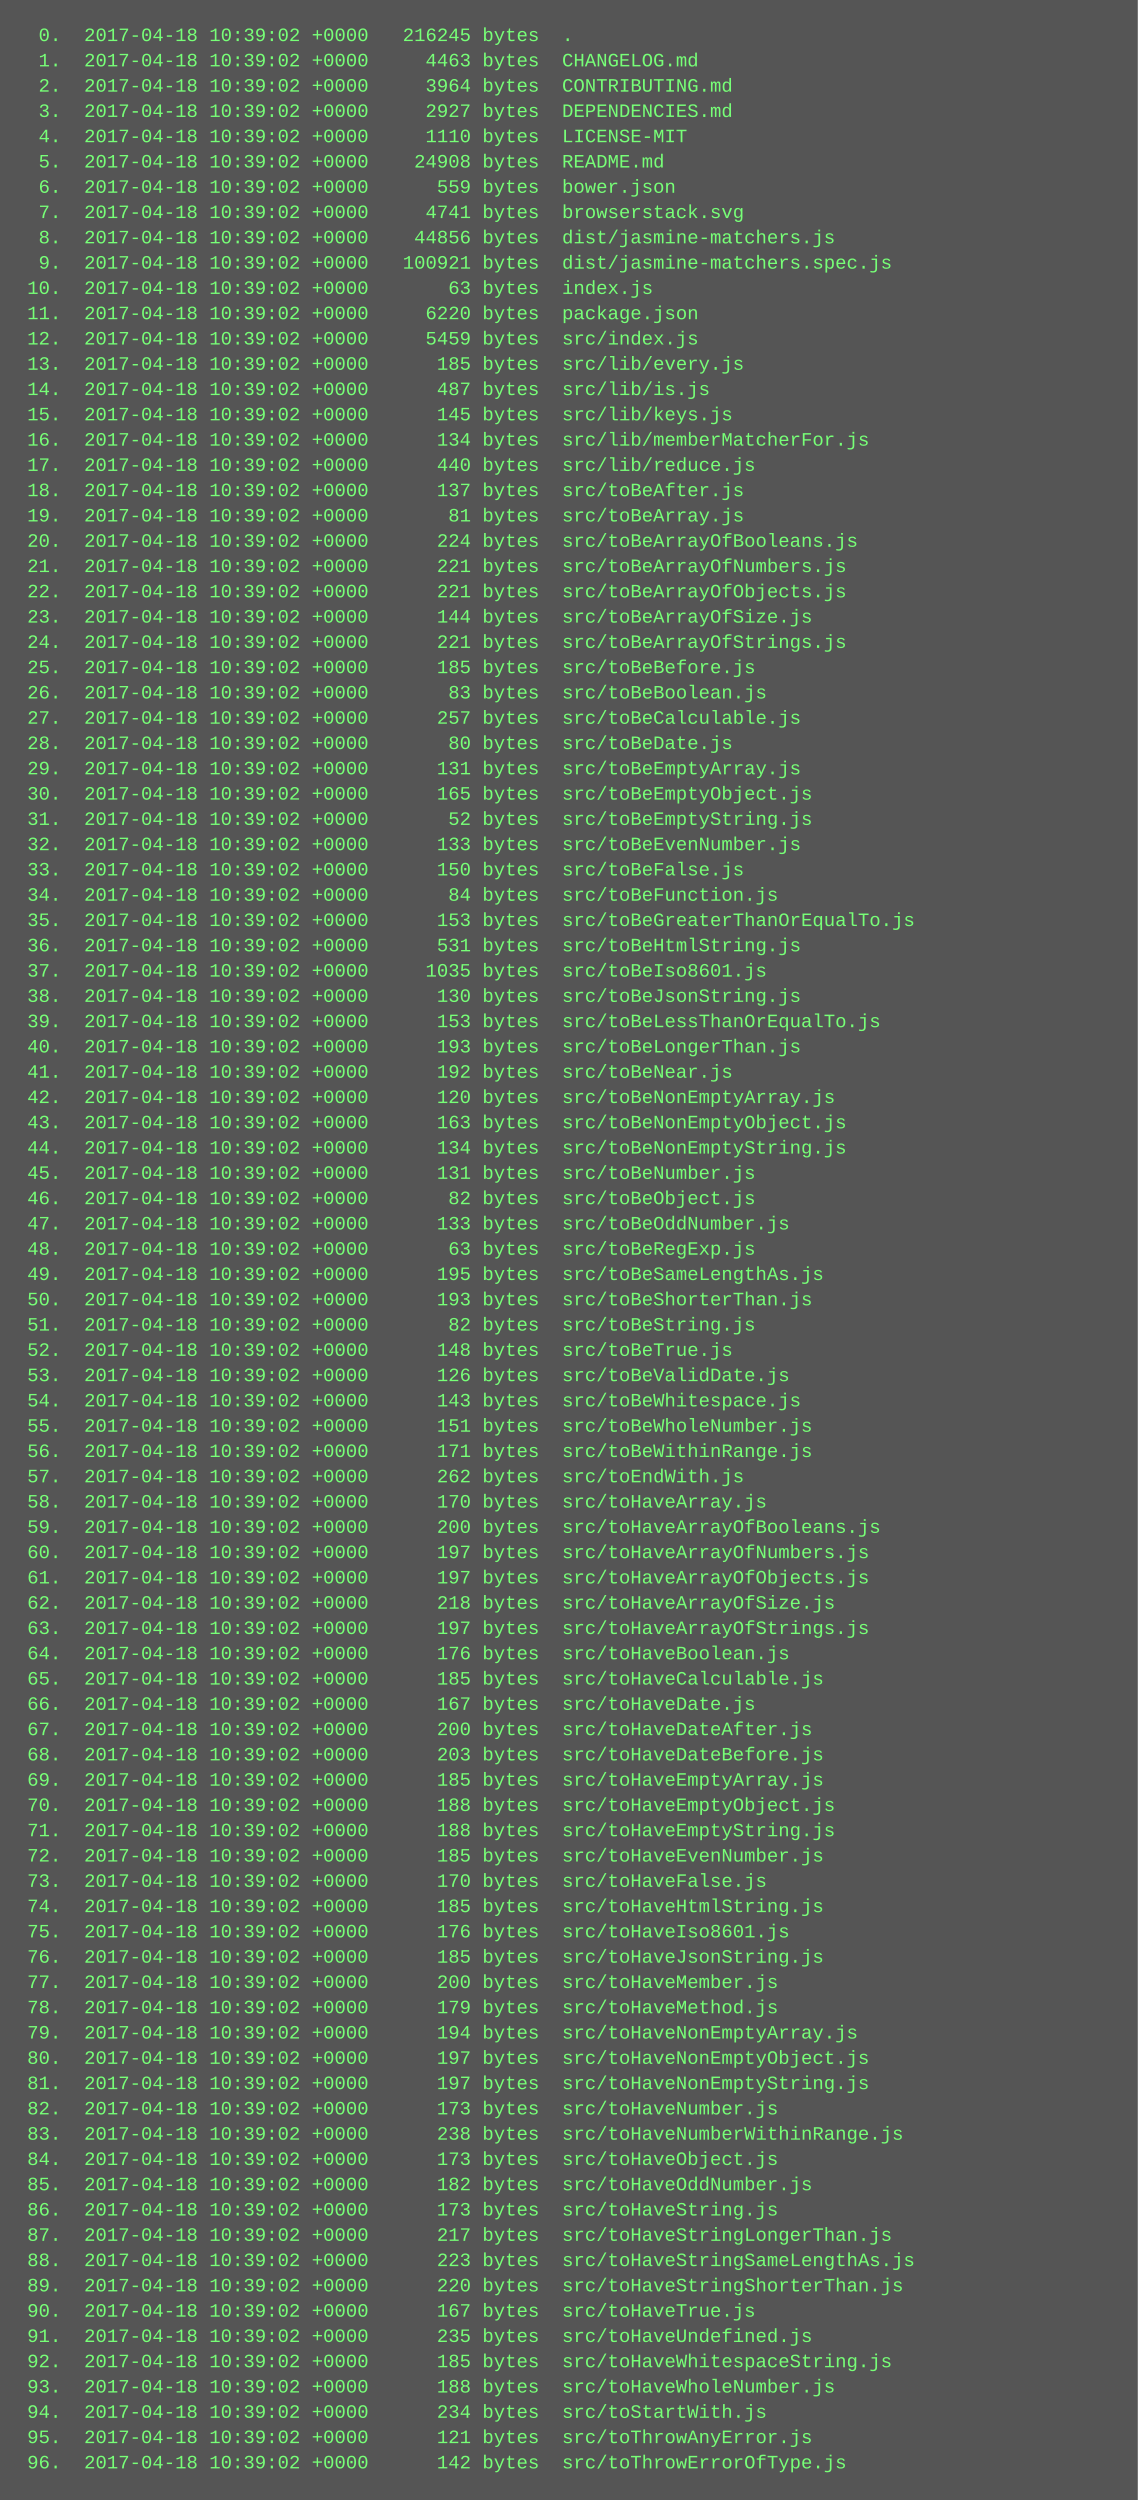
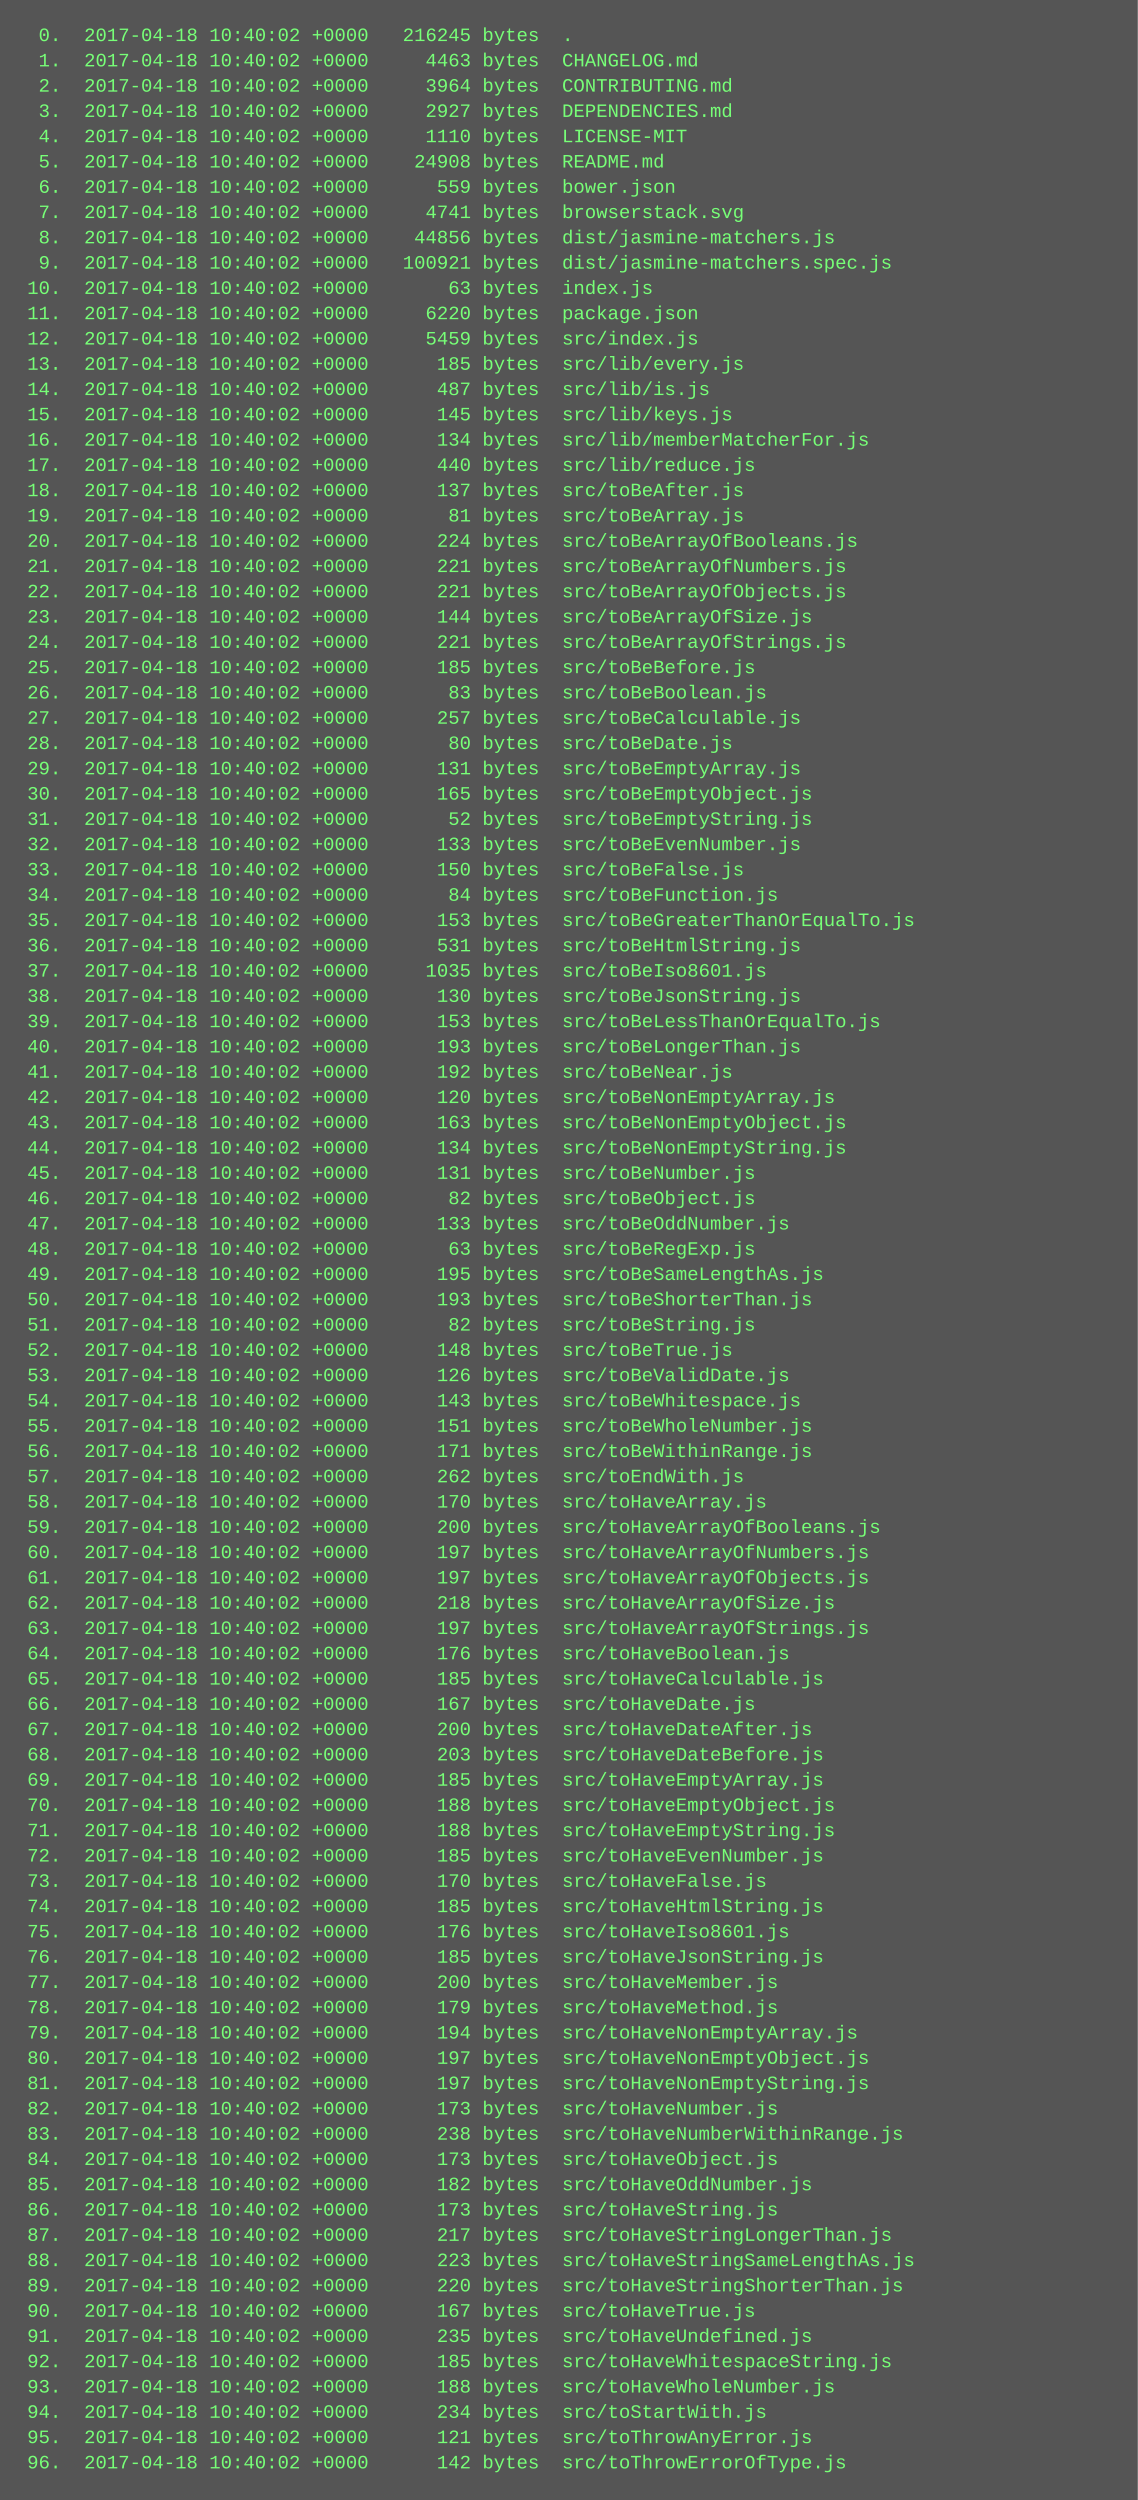
<svg xmlns="http://www.w3.org/2000/svg" height="1582" width="720">
  <rect height="1582" fill="#555" width="720" />
  <text fill="#7f7" font-family="Courier New" font-size="12" xml:space="preserve">
-     <tspan x="10" y="26">  0.  2017-04-18 10:39:02 +0000   216245 bytes  .</tspan>
-     <tspan x="10" y="42">  1.  2017-04-18 10:39:02 +0000     4463 bytes  CHANGELOG.md</tspan>
-     <tspan x="10" y="58">  2.  2017-04-18 10:39:02 +0000     3964 bytes  CONTRIBUTING.md</tspan>
-     <tspan x="10" y="74">  3.  2017-04-18 10:39:02 +0000     2927 bytes  DEPENDENCIES.md</tspan>
-     <tspan x="10" y="90">  4.  2017-04-18 10:39:02 +0000     1110 bytes  LICENSE-MIT</tspan>
-     <tspan x="10" y="106">  5.  2017-04-18 10:39:02 +0000    24908 bytes  README.md</tspan>
-     <tspan x="10" y="122">  6.  2017-04-18 10:39:02 +0000      559 bytes  bower.json</tspan>
-     <tspan x="10" y="138">  7.  2017-04-18 10:39:02 +0000     4741 bytes  browserstack.svg</tspan>
-     <tspan x="10" y="154">  8.  2017-04-18 10:39:02 +0000    44856 bytes  dist/jasmine-matchers.js</tspan>
-     <tspan x="10" y="170">  9.  2017-04-18 10:39:02 +0000   100921 bytes  dist/jasmine-matchers.spec.js</tspan>
-     <tspan x="10" y="186"> 10.  2017-04-18 10:39:02 +0000       63 bytes  index.js</tspan>
-     <tspan x="10" y="202"> 11.  2017-04-18 10:39:02 +0000     6220 bytes  package.json</tspan>
-     <tspan x="10" y="218"> 12.  2017-04-18 10:39:02 +0000     5459 bytes  src/index.js</tspan>
-     <tspan x="10" y="234"> 13.  2017-04-18 10:39:02 +0000      185 bytes  src/lib/every.js</tspan>
-     <tspan x="10" y="250"> 14.  2017-04-18 10:39:02 +0000      487 bytes  src/lib/is.js</tspan>
-     <tspan x="10" y="266"> 15.  2017-04-18 10:39:02 +0000      145 bytes  src/lib/keys.js</tspan>
-     <tspan x="10" y="282"> 16.  2017-04-18 10:39:02 +0000      134 bytes  src/lib/memberMatcherFor.js</tspan>
-     <tspan x="10" y="298"> 17.  2017-04-18 10:39:02 +0000      440 bytes  src/lib/reduce.js</tspan>
-     <tspan x="10" y="314"> 18.  2017-04-18 10:39:02 +0000      137 bytes  src/toBeAfter.js</tspan>
-     <tspan x="10" y="330"> 19.  2017-04-18 10:39:02 +0000       81 bytes  src/toBeArray.js</tspan>
-     <tspan x="10" y="346"> 20.  2017-04-18 10:39:02 +0000      224 bytes  src/toBeArrayOfBooleans.js</tspan>
-     <tspan x="10" y="362"> 21.  2017-04-18 10:39:02 +0000      221 bytes  src/toBeArrayOfNumbers.js</tspan>
-     <tspan x="10" y="378"> 22.  2017-04-18 10:39:02 +0000      221 bytes  src/toBeArrayOfObjects.js</tspan>
-     <tspan x="10" y="394"> 23.  2017-04-18 10:39:02 +0000      144 bytes  src/toBeArrayOfSize.js</tspan>
-     <tspan x="10" y="410"> 24.  2017-04-18 10:39:02 +0000      221 bytes  src/toBeArrayOfStrings.js</tspan>
-     <tspan x="10" y="426"> 25.  2017-04-18 10:39:02 +0000      185 bytes  src/toBeBefore.js</tspan>
-     <tspan x="10" y="442"> 26.  2017-04-18 10:39:02 +0000       83 bytes  src/toBeBoolean.js</tspan>
-     <tspan x="10" y="458"> 27.  2017-04-18 10:39:02 +0000      257 bytes  src/toBeCalculable.js</tspan>
-     <tspan x="10" y="474"> 28.  2017-04-18 10:39:02 +0000       80 bytes  src/toBeDate.js</tspan>
-     <tspan x="10" y="490"> 29.  2017-04-18 10:39:02 +0000      131 bytes  src/toBeEmptyArray.js</tspan>
-     <tspan x="10" y="506"> 30.  2017-04-18 10:39:02 +0000      165 bytes  src/toBeEmptyObject.js</tspan>
-     <tspan x="10" y="522"> 31.  2017-04-18 10:39:02 +0000       52 bytes  src/toBeEmptyString.js</tspan>
-     <tspan x="10" y="538"> 32.  2017-04-18 10:39:02 +0000      133 bytes  src/toBeEvenNumber.js</tspan>
-     <tspan x="10" y="554"> 33.  2017-04-18 10:39:02 +0000      150 bytes  src/toBeFalse.js</tspan>
-     <tspan x="10" y="570"> 34.  2017-04-18 10:39:02 +0000       84 bytes  src/toBeFunction.js</tspan>
-     <tspan x="10" y="586"> 35.  2017-04-18 10:39:02 +0000      153 bytes  src/toBeGreaterThanOrEqualTo.js</tspan>
-     <tspan x="10" y="602"> 36.  2017-04-18 10:39:02 +0000      531 bytes  src/toBeHtmlString.js</tspan>
-     <tspan x="10" y="618"> 37.  2017-04-18 10:39:02 +0000     1035 bytes  src/toBeIso8601.js</tspan>
-     <tspan x="10" y="634"> 38.  2017-04-18 10:39:02 +0000      130 bytes  src/toBeJsonString.js</tspan>
-     <tspan x="10" y="650"> 39.  2017-04-18 10:39:02 +0000      153 bytes  src/toBeLessThanOrEqualTo.js</tspan>
-     <tspan x="10" y="666"> 40.  2017-04-18 10:39:02 +0000      193 bytes  src/toBeLongerThan.js</tspan>
-     <tspan x="10" y="682"> 41.  2017-04-18 10:39:02 +0000      192 bytes  src/toBeNear.js</tspan>
-     <tspan x="10" y="698"> 42.  2017-04-18 10:39:02 +0000      120 bytes  src/toBeNonEmptyArray.js</tspan>
-     <tspan x="10" y="714"> 43.  2017-04-18 10:39:02 +0000      163 bytes  src/toBeNonEmptyObject.js</tspan>
-     <tspan x="10" y="730"> 44.  2017-04-18 10:39:02 +0000      134 bytes  src/toBeNonEmptyString.js</tspan>
-     <tspan x="10" y="746"> 45.  2017-04-18 10:39:02 +0000      131 bytes  src/toBeNumber.js</tspan>
-     <tspan x="10" y="762"> 46.  2017-04-18 10:39:02 +0000       82 bytes  src/toBeObject.js</tspan>
-     <tspan x="10" y="778"> 47.  2017-04-18 10:39:02 +0000      133 bytes  src/toBeOddNumber.js</tspan>
-     <tspan x="10" y="794"> 48.  2017-04-18 10:39:02 +0000       63 bytes  src/toBeRegExp.js</tspan>
-     <tspan x="10" y="810"> 49.  2017-04-18 10:39:02 +0000      195 bytes  src/toBeSameLengthAs.js</tspan>
-     <tspan x="10" y="826"> 50.  2017-04-18 10:39:02 +0000      193 bytes  src/toBeShorterThan.js</tspan>
-     <tspan x="10" y="842"> 51.  2017-04-18 10:39:02 +0000       82 bytes  src/toBeString.js</tspan>
-     <tspan x="10" y="858"> 52.  2017-04-18 10:39:02 +0000      148 bytes  src/toBeTrue.js</tspan>
-     <tspan x="10" y="874"> 53.  2017-04-18 10:39:02 +0000      126 bytes  src/toBeValidDate.js</tspan>
-     <tspan x="10" y="890"> 54.  2017-04-18 10:39:02 +0000      143 bytes  src/toBeWhitespace.js</tspan>
-     <tspan x="10" y="906"> 55.  2017-04-18 10:39:02 +0000      151 bytes  src/toBeWholeNumber.js</tspan>
-     <tspan x="10" y="922"> 56.  2017-04-18 10:39:02 +0000      171 bytes  src/toBeWithinRange.js</tspan>
-     <tspan x="10" y="938"> 57.  2017-04-18 10:39:02 +0000      262 bytes  src/toEndWith.js</tspan>
-     <tspan x="10" y="954"> 58.  2017-04-18 10:39:02 +0000      170 bytes  src/toHaveArray.js</tspan>
-     <tspan x="10" y="970"> 59.  2017-04-18 10:39:02 +0000      200 bytes  src/toHaveArrayOfBooleans.js</tspan>
-     <tspan x="10" y="986"> 60.  2017-04-18 10:39:02 +0000      197 bytes  src/toHaveArrayOfNumbers.js</tspan>
-     <tspan x="10" y="1002"> 61.  2017-04-18 10:39:02 +0000      197 bytes  src/toHaveArrayOfObjects.js</tspan>
-     <tspan x="10" y="1018"> 62.  2017-04-18 10:39:02 +0000      218 bytes  src/toHaveArrayOfSize.js</tspan>
-     <tspan x="10" y="1034"> 63.  2017-04-18 10:39:02 +0000      197 bytes  src/toHaveArrayOfStrings.js</tspan>
-     <tspan x="10" y="1050"> 64.  2017-04-18 10:39:02 +0000      176 bytes  src/toHaveBoolean.js</tspan>
-     <tspan x="10" y="1066"> 65.  2017-04-18 10:39:02 +0000      185 bytes  src/toHaveCalculable.js</tspan>
-     <tspan x="10" y="1082"> 66.  2017-04-18 10:39:02 +0000      167 bytes  src/toHaveDate.js</tspan>
-     <tspan x="10" y="1098"> 67.  2017-04-18 10:39:02 +0000      200 bytes  src/toHaveDateAfter.js</tspan>
-     <tspan x="10" y="1114"> 68.  2017-04-18 10:39:02 +0000      203 bytes  src/toHaveDateBefore.js</tspan>
-     <tspan x="10" y="1130"> 69.  2017-04-18 10:39:02 +0000      185 bytes  src/toHaveEmptyArray.js</tspan>
-     <tspan x="10" y="1146"> 70.  2017-04-18 10:39:02 +0000      188 bytes  src/toHaveEmptyObject.js</tspan>
-     <tspan x="10" y="1162"> 71.  2017-04-18 10:39:02 +0000      188 bytes  src/toHaveEmptyString.js</tspan>
-     <tspan x="10" y="1178"> 72.  2017-04-18 10:39:02 +0000      185 bytes  src/toHaveEvenNumber.js</tspan>
-     <tspan x="10" y="1194"> 73.  2017-04-18 10:39:02 +0000      170 bytes  src/toHaveFalse.js</tspan>
-     <tspan x="10" y="1210"> 74.  2017-04-18 10:39:02 +0000      185 bytes  src/toHaveHtmlString.js</tspan>
-     <tspan x="10" y="1226"> 75.  2017-04-18 10:39:02 +0000      176 bytes  src/toHaveIso8601.js</tspan>
-     <tspan x="10" y="1242"> 76.  2017-04-18 10:39:02 +0000      185 bytes  src/toHaveJsonString.js</tspan>
-     <tspan x="10" y="1258"> 77.  2017-04-18 10:39:02 +0000      200 bytes  src/toHaveMember.js</tspan>
-     <tspan x="10" y="1274"> 78.  2017-04-18 10:39:02 +0000      179 bytes  src/toHaveMethod.js</tspan>
-     <tspan x="10" y="1290"> 79.  2017-04-18 10:39:02 +0000      194 bytes  src/toHaveNonEmptyArray.js</tspan>
-     <tspan x="10" y="1306"> 80.  2017-04-18 10:39:02 +0000      197 bytes  src/toHaveNonEmptyObject.js</tspan>
-     <tspan x="10" y="1322"> 81.  2017-04-18 10:39:02 +0000      197 bytes  src/toHaveNonEmptyString.js</tspan>
-     <tspan x="10" y="1338"> 82.  2017-04-18 10:39:02 +0000      173 bytes  src/toHaveNumber.js</tspan>
-     <tspan x="10" y="1354"> 83.  2017-04-18 10:39:02 +0000      238 bytes  src/toHaveNumberWithinRange.js</tspan>
-     <tspan x="10" y="1370"> 84.  2017-04-18 10:39:02 +0000      173 bytes  src/toHaveObject.js</tspan>
-     <tspan x="10" y="1386"> 85.  2017-04-18 10:39:02 +0000      182 bytes  src/toHaveOddNumber.js</tspan>
-     <tspan x="10" y="1402"> 86.  2017-04-18 10:39:02 +0000      173 bytes  src/toHaveString.js</tspan>
-     <tspan x="10" y="1418"> 87.  2017-04-18 10:39:02 +0000      217 bytes  src/toHaveStringLongerThan.js</tspan>
-     <tspan x="10" y="1434"> 88.  2017-04-18 10:39:02 +0000      223 bytes  src/toHaveStringSameLengthAs.js</tspan>
-     <tspan x="10" y="1450"> 89.  2017-04-18 10:39:02 +0000      220 bytes  src/toHaveStringShorterThan.js</tspan>
-     <tspan x="10" y="1466"> 90.  2017-04-18 10:39:02 +0000      167 bytes  src/toHaveTrue.js</tspan>
-     <tspan x="10" y="1482"> 91.  2017-04-18 10:39:02 +0000      235 bytes  src/toHaveUndefined.js</tspan>
-     <tspan x="10" y="1498"> 92.  2017-04-18 10:39:02 +0000      185 bytes  src/toHaveWhitespaceString.js</tspan>
-     <tspan x="10" y="1514"> 93.  2017-04-18 10:39:02 +0000      188 bytes  src/toHaveWholeNumber.js</tspan>
-     <tspan x="10" y="1530"> 94.  2017-04-18 10:39:02 +0000      234 bytes  src/toStartWith.js</tspan>
-     <tspan x="10" y="1546"> 95.  2017-04-18 10:39:02 +0000      121 bytes  src/toThrowAnyError.js</tspan>
-     <tspan x="10" y="1562"> 96.  2017-04-18 10:39:02 +0000      142 bytes  src/toThrowErrorOfType.js</tspan>
+     <tspan x="10" y="26">  0.  2017-04-18 10:40:02 +0000   216245 bytes  .</tspan>
+     <tspan x="10" y="42">  1.  2017-04-18 10:40:02 +0000     4463 bytes  CHANGELOG.md</tspan>
+     <tspan x="10" y="58">  2.  2017-04-18 10:40:02 +0000     3964 bytes  CONTRIBUTING.md</tspan>
+     <tspan x="10" y="74">  3.  2017-04-18 10:40:02 +0000     2927 bytes  DEPENDENCIES.md</tspan>
+     <tspan x="10" y="90">  4.  2017-04-18 10:40:02 +0000     1110 bytes  LICENSE-MIT</tspan>
+     <tspan x="10" y="106">  5.  2017-04-18 10:40:02 +0000    24908 bytes  README.md</tspan>
+     <tspan x="10" y="122">  6.  2017-04-18 10:40:02 +0000      559 bytes  bower.json</tspan>
+     <tspan x="10" y="138">  7.  2017-04-18 10:40:02 +0000     4741 bytes  browserstack.svg</tspan>
+     <tspan x="10" y="154">  8.  2017-04-18 10:40:02 +0000    44856 bytes  dist/jasmine-matchers.js</tspan>
+     <tspan x="10" y="170">  9.  2017-04-18 10:40:02 +0000   100921 bytes  dist/jasmine-matchers.spec.js</tspan>
+     <tspan x="10" y="186"> 10.  2017-04-18 10:40:02 +0000       63 bytes  index.js</tspan>
+     <tspan x="10" y="202"> 11.  2017-04-18 10:40:02 +0000     6220 bytes  package.json</tspan>
+     <tspan x="10" y="218"> 12.  2017-04-18 10:40:02 +0000     5459 bytes  src/index.js</tspan>
+     <tspan x="10" y="234"> 13.  2017-04-18 10:40:02 +0000      185 bytes  src/lib/every.js</tspan>
+     <tspan x="10" y="250"> 14.  2017-04-18 10:40:02 +0000      487 bytes  src/lib/is.js</tspan>
+     <tspan x="10" y="266"> 15.  2017-04-18 10:40:02 +0000      145 bytes  src/lib/keys.js</tspan>
+     <tspan x="10" y="282"> 16.  2017-04-18 10:40:02 +0000      134 bytes  src/lib/memberMatcherFor.js</tspan>
+     <tspan x="10" y="298"> 17.  2017-04-18 10:40:02 +0000      440 bytes  src/lib/reduce.js</tspan>
+     <tspan x="10" y="314"> 18.  2017-04-18 10:40:02 +0000      137 bytes  src/toBeAfter.js</tspan>
+     <tspan x="10" y="330"> 19.  2017-04-18 10:40:02 +0000       81 bytes  src/toBeArray.js</tspan>
+     <tspan x="10" y="346"> 20.  2017-04-18 10:40:02 +0000      224 bytes  src/toBeArrayOfBooleans.js</tspan>
+     <tspan x="10" y="362"> 21.  2017-04-18 10:40:02 +0000      221 bytes  src/toBeArrayOfNumbers.js</tspan>
+     <tspan x="10" y="378"> 22.  2017-04-18 10:40:02 +0000      221 bytes  src/toBeArrayOfObjects.js</tspan>
+     <tspan x="10" y="394"> 23.  2017-04-18 10:40:02 +0000      144 bytes  src/toBeArrayOfSize.js</tspan>
+     <tspan x="10" y="410"> 24.  2017-04-18 10:40:02 +0000      221 bytes  src/toBeArrayOfStrings.js</tspan>
+     <tspan x="10" y="426"> 25.  2017-04-18 10:40:02 +0000      185 bytes  src/toBeBefore.js</tspan>
+     <tspan x="10" y="442"> 26.  2017-04-18 10:40:02 +0000       83 bytes  src/toBeBoolean.js</tspan>
+     <tspan x="10" y="458"> 27.  2017-04-18 10:40:02 +0000      257 bytes  src/toBeCalculable.js</tspan>
+     <tspan x="10" y="474"> 28.  2017-04-18 10:40:02 +0000       80 bytes  src/toBeDate.js</tspan>
+     <tspan x="10" y="490"> 29.  2017-04-18 10:40:02 +0000      131 bytes  src/toBeEmptyArray.js</tspan>
+     <tspan x="10" y="506"> 30.  2017-04-18 10:40:02 +0000      165 bytes  src/toBeEmptyObject.js</tspan>
+     <tspan x="10" y="522"> 31.  2017-04-18 10:40:02 +0000       52 bytes  src/toBeEmptyString.js</tspan>
+     <tspan x="10" y="538"> 32.  2017-04-18 10:40:02 +0000      133 bytes  src/toBeEvenNumber.js</tspan>
+     <tspan x="10" y="554"> 33.  2017-04-18 10:40:02 +0000      150 bytes  src/toBeFalse.js</tspan>
+     <tspan x="10" y="570"> 34.  2017-04-18 10:40:02 +0000       84 bytes  src/toBeFunction.js</tspan>
+     <tspan x="10" y="586"> 35.  2017-04-18 10:40:02 +0000      153 bytes  src/toBeGreaterThanOrEqualTo.js</tspan>
+     <tspan x="10" y="602"> 36.  2017-04-18 10:40:02 +0000      531 bytes  src/toBeHtmlString.js</tspan>
+     <tspan x="10" y="618"> 37.  2017-04-18 10:40:02 +0000     1035 bytes  src/toBeIso8601.js</tspan>
+     <tspan x="10" y="634"> 38.  2017-04-18 10:40:02 +0000      130 bytes  src/toBeJsonString.js</tspan>
+     <tspan x="10" y="650"> 39.  2017-04-18 10:40:02 +0000      153 bytes  src/toBeLessThanOrEqualTo.js</tspan>
+     <tspan x="10" y="666"> 40.  2017-04-18 10:40:02 +0000      193 bytes  src/toBeLongerThan.js</tspan>
+     <tspan x="10" y="682"> 41.  2017-04-18 10:40:02 +0000      192 bytes  src/toBeNear.js</tspan>
+     <tspan x="10" y="698"> 42.  2017-04-18 10:40:02 +0000      120 bytes  src/toBeNonEmptyArray.js</tspan>
+     <tspan x="10" y="714"> 43.  2017-04-18 10:40:02 +0000      163 bytes  src/toBeNonEmptyObject.js</tspan>
+     <tspan x="10" y="730"> 44.  2017-04-18 10:40:02 +0000      134 bytes  src/toBeNonEmptyString.js</tspan>
+     <tspan x="10" y="746"> 45.  2017-04-18 10:40:02 +0000      131 bytes  src/toBeNumber.js</tspan>
+     <tspan x="10" y="762"> 46.  2017-04-18 10:40:02 +0000       82 bytes  src/toBeObject.js</tspan>
+     <tspan x="10" y="778"> 47.  2017-04-18 10:40:02 +0000      133 bytes  src/toBeOddNumber.js</tspan>
+     <tspan x="10" y="794"> 48.  2017-04-18 10:40:02 +0000       63 bytes  src/toBeRegExp.js</tspan>
+     <tspan x="10" y="810"> 49.  2017-04-18 10:40:02 +0000      195 bytes  src/toBeSameLengthAs.js</tspan>
+     <tspan x="10" y="826"> 50.  2017-04-18 10:40:02 +0000      193 bytes  src/toBeShorterThan.js</tspan>
+     <tspan x="10" y="842"> 51.  2017-04-18 10:40:02 +0000       82 bytes  src/toBeString.js</tspan>
+     <tspan x="10" y="858"> 52.  2017-04-18 10:40:02 +0000      148 bytes  src/toBeTrue.js</tspan>
+     <tspan x="10" y="874"> 53.  2017-04-18 10:40:02 +0000      126 bytes  src/toBeValidDate.js</tspan>
+     <tspan x="10" y="890"> 54.  2017-04-18 10:40:02 +0000      143 bytes  src/toBeWhitespace.js</tspan>
+     <tspan x="10" y="906"> 55.  2017-04-18 10:40:02 +0000      151 bytes  src/toBeWholeNumber.js</tspan>
+     <tspan x="10" y="922"> 56.  2017-04-18 10:40:02 +0000      171 bytes  src/toBeWithinRange.js</tspan>
+     <tspan x="10" y="938"> 57.  2017-04-18 10:40:02 +0000      262 bytes  src/toEndWith.js</tspan>
+     <tspan x="10" y="954"> 58.  2017-04-18 10:40:02 +0000      170 bytes  src/toHaveArray.js</tspan>
+     <tspan x="10" y="970"> 59.  2017-04-18 10:40:02 +0000      200 bytes  src/toHaveArrayOfBooleans.js</tspan>
+     <tspan x="10" y="986"> 60.  2017-04-18 10:40:02 +0000      197 bytes  src/toHaveArrayOfNumbers.js</tspan>
+     <tspan x="10" y="1002"> 61.  2017-04-18 10:40:02 +0000      197 bytes  src/toHaveArrayOfObjects.js</tspan>
+     <tspan x="10" y="1018"> 62.  2017-04-18 10:40:02 +0000      218 bytes  src/toHaveArrayOfSize.js</tspan>
+     <tspan x="10" y="1034"> 63.  2017-04-18 10:40:02 +0000      197 bytes  src/toHaveArrayOfStrings.js</tspan>
+     <tspan x="10" y="1050"> 64.  2017-04-18 10:40:02 +0000      176 bytes  src/toHaveBoolean.js</tspan>
+     <tspan x="10" y="1066"> 65.  2017-04-18 10:40:02 +0000      185 bytes  src/toHaveCalculable.js</tspan>
+     <tspan x="10" y="1082"> 66.  2017-04-18 10:40:02 +0000      167 bytes  src/toHaveDate.js</tspan>
+     <tspan x="10" y="1098"> 67.  2017-04-18 10:40:02 +0000      200 bytes  src/toHaveDateAfter.js</tspan>
+     <tspan x="10" y="1114"> 68.  2017-04-18 10:40:02 +0000      203 bytes  src/toHaveDateBefore.js</tspan>
+     <tspan x="10" y="1130"> 69.  2017-04-18 10:40:02 +0000      185 bytes  src/toHaveEmptyArray.js</tspan>
+     <tspan x="10" y="1146"> 70.  2017-04-18 10:40:02 +0000      188 bytes  src/toHaveEmptyObject.js</tspan>
+     <tspan x="10" y="1162"> 71.  2017-04-18 10:40:02 +0000      188 bytes  src/toHaveEmptyString.js</tspan>
+     <tspan x="10" y="1178"> 72.  2017-04-18 10:40:02 +0000      185 bytes  src/toHaveEvenNumber.js</tspan>
+     <tspan x="10" y="1194"> 73.  2017-04-18 10:40:02 +0000      170 bytes  src/toHaveFalse.js</tspan>
+     <tspan x="10" y="1210"> 74.  2017-04-18 10:40:02 +0000      185 bytes  src/toHaveHtmlString.js</tspan>
+     <tspan x="10" y="1226"> 75.  2017-04-18 10:40:02 +0000      176 bytes  src/toHaveIso8601.js</tspan>
+     <tspan x="10" y="1242"> 76.  2017-04-18 10:40:02 +0000      185 bytes  src/toHaveJsonString.js</tspan>
+     <tspan x="10" y="1258"> 77.  2017-04-18 10:40:02 +0000      200 bytes  src/toHaveMember.js</tspan>
+     <tspan x="10" y="1274"> 78.  2017-04-18 10:40:02 +0000      179 bytes  src/toHaveMethod.js</tspan>
+     <tspan x="10" y="1290"> 79.  2017-04-18 10:40:02 +0000      194 bytes  src/toHaveNonEmptyArray.js</tspan>
+     <tspan x="10" y="1306"> 80.  2017-04-18 10:40:02 +0000      197 bytes  src/toHaveNonEmptyObject.js</tspan>
+     <tspan x="10" y="1322"> 81.  2017-04-18 10:40:02 +0000      197 bytes  src/toHaveNonEmptyString.js</tspan>
+     <tspan x="10" y="1338"> 82.  2017-04-18 10:40:02 +0000      173 bytes  src/toHaveNumber.js</tspan>
+     <tspan x="10" y="1354"> 83.  2017-04-18 10:40:02 +0000      238 bytes  src/toHaveNumberWithinRange.js</tspan>
+     <tspan x="10" y="1370"> 84.  2017-04-18 10:40:02 +0000      173 bytes  src/toHaveObject.js</tspan>
+     <tspan x="10" y="1386"> 85.  2017-04-18 10:40:02 +0000      182 bytes  src/toHaveOddNumber.js</tspan>
+     <tspan x="10" y="1402"> 86.  2017-04-18 10:40:02 +0000      173 bytes  src/toHaveString.js</tspan>
+     <tspan x="10" y="1418"> 87.  2017-04-18 10:40:02 +0000      217 bytes  src/toHaveStringLongerThan.js</tspan>
+     <tspan x="10" y="1434"> 88.  2017-04-18 10:40:02 +0000      223 bytes  src/toHaveStringSameLengthAs.js</tspan>
+     <tspan x="10" y="1450"> 89.  2017-04-18 10:40:02 +0000      220 bytes  src/toHaveStringShorterThan.js</tspan>
+     <tspan x="10" y="1466"> 90.  2017-04-18 10:40:02 +0000      167 bytes  src/toHaveTrue.js</tspan>
+     <tspan x="10" y="1482"> 91.  2017-04-18 10:40:02 +0000      235 bytes  src/toHaveUndefined.js</tspan>
+     <tspan x="10" y="1498"> 92.  2017-04-18 10:40:02 +0000      185 bytes  src/toHaveWhitespaceString.js</tspan>
+     <tspan x="10" y="1514"> 93.  2017-04-18 10:40:02 +0000      188 bytes  src/toHaveWholeNumber.js</tspan>
+     <tspan x="10" y="1530"> 94.  2017-04-18 10:40:02 +0000      234 bytes  src/toStartWith.js</tspan>
+     <tspan x="10" y="1546"> 95.  2017-04-18 10:40:02 +0000      121 bytes  src/toThrowAnyError.js</tspan>
+     <tspan x="10" y="1562"> 96.  2017-04-18 10:40:02 +0000      142 bytes  src/toThrowErrorOfType.js</tspan>
  </text>
</svg>
